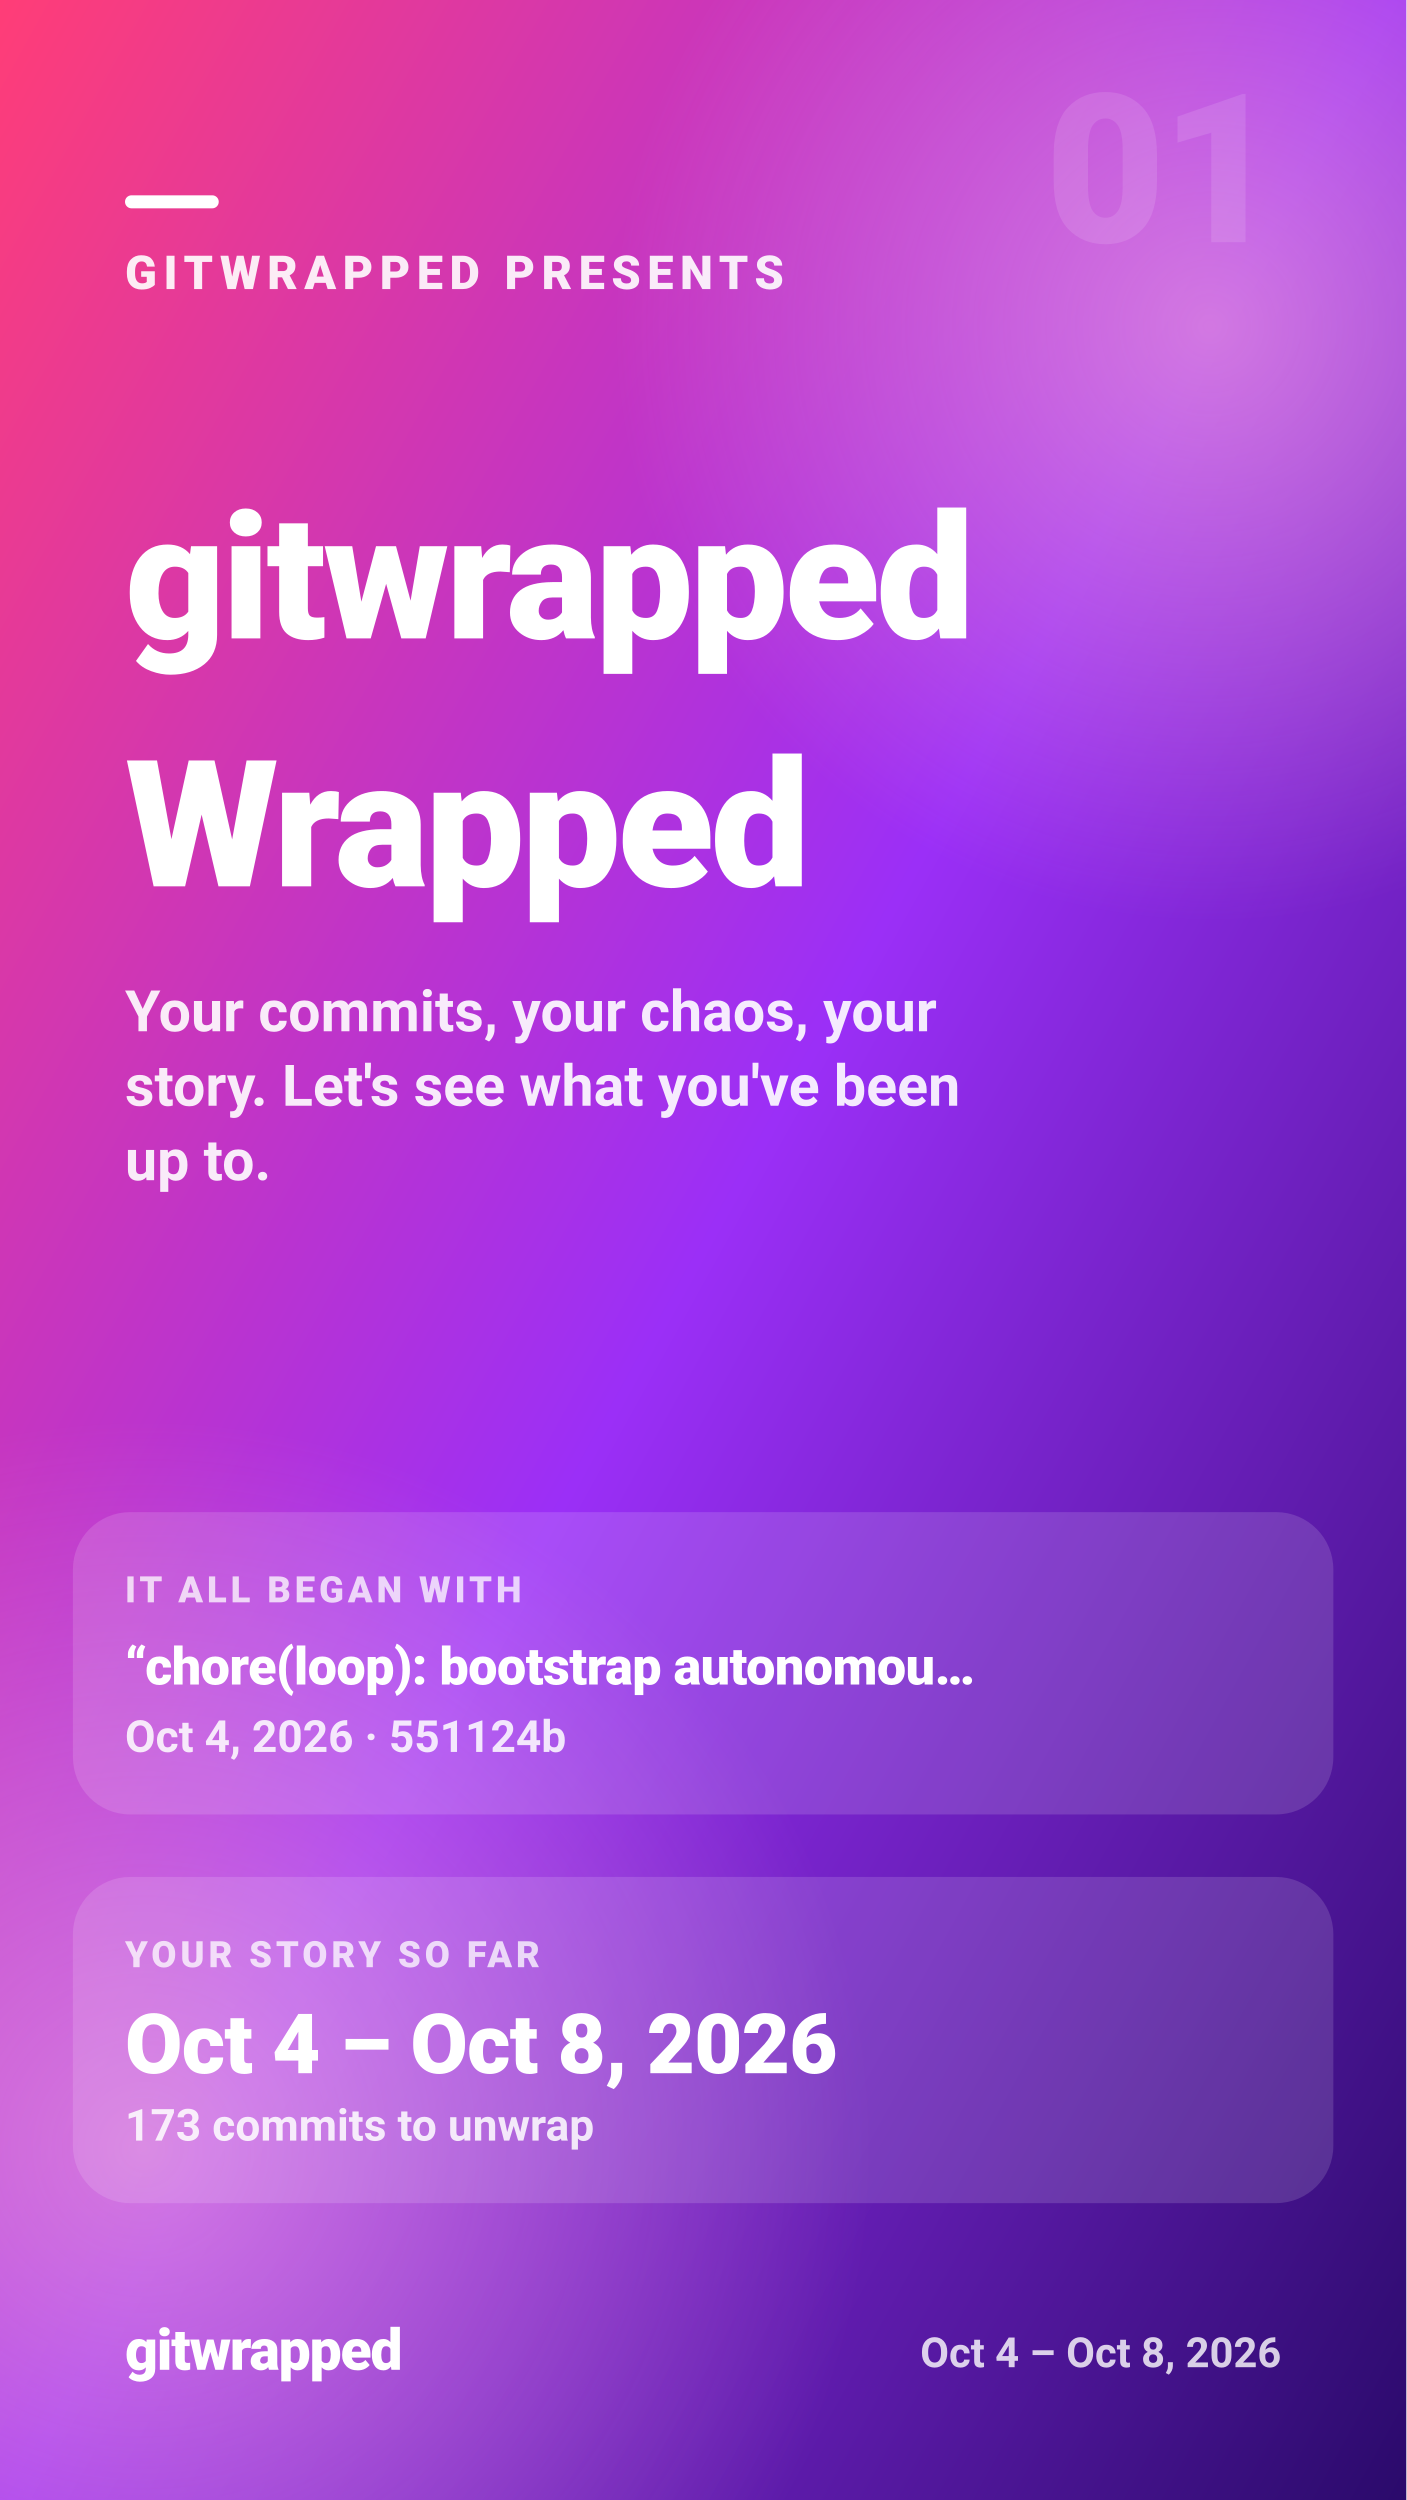
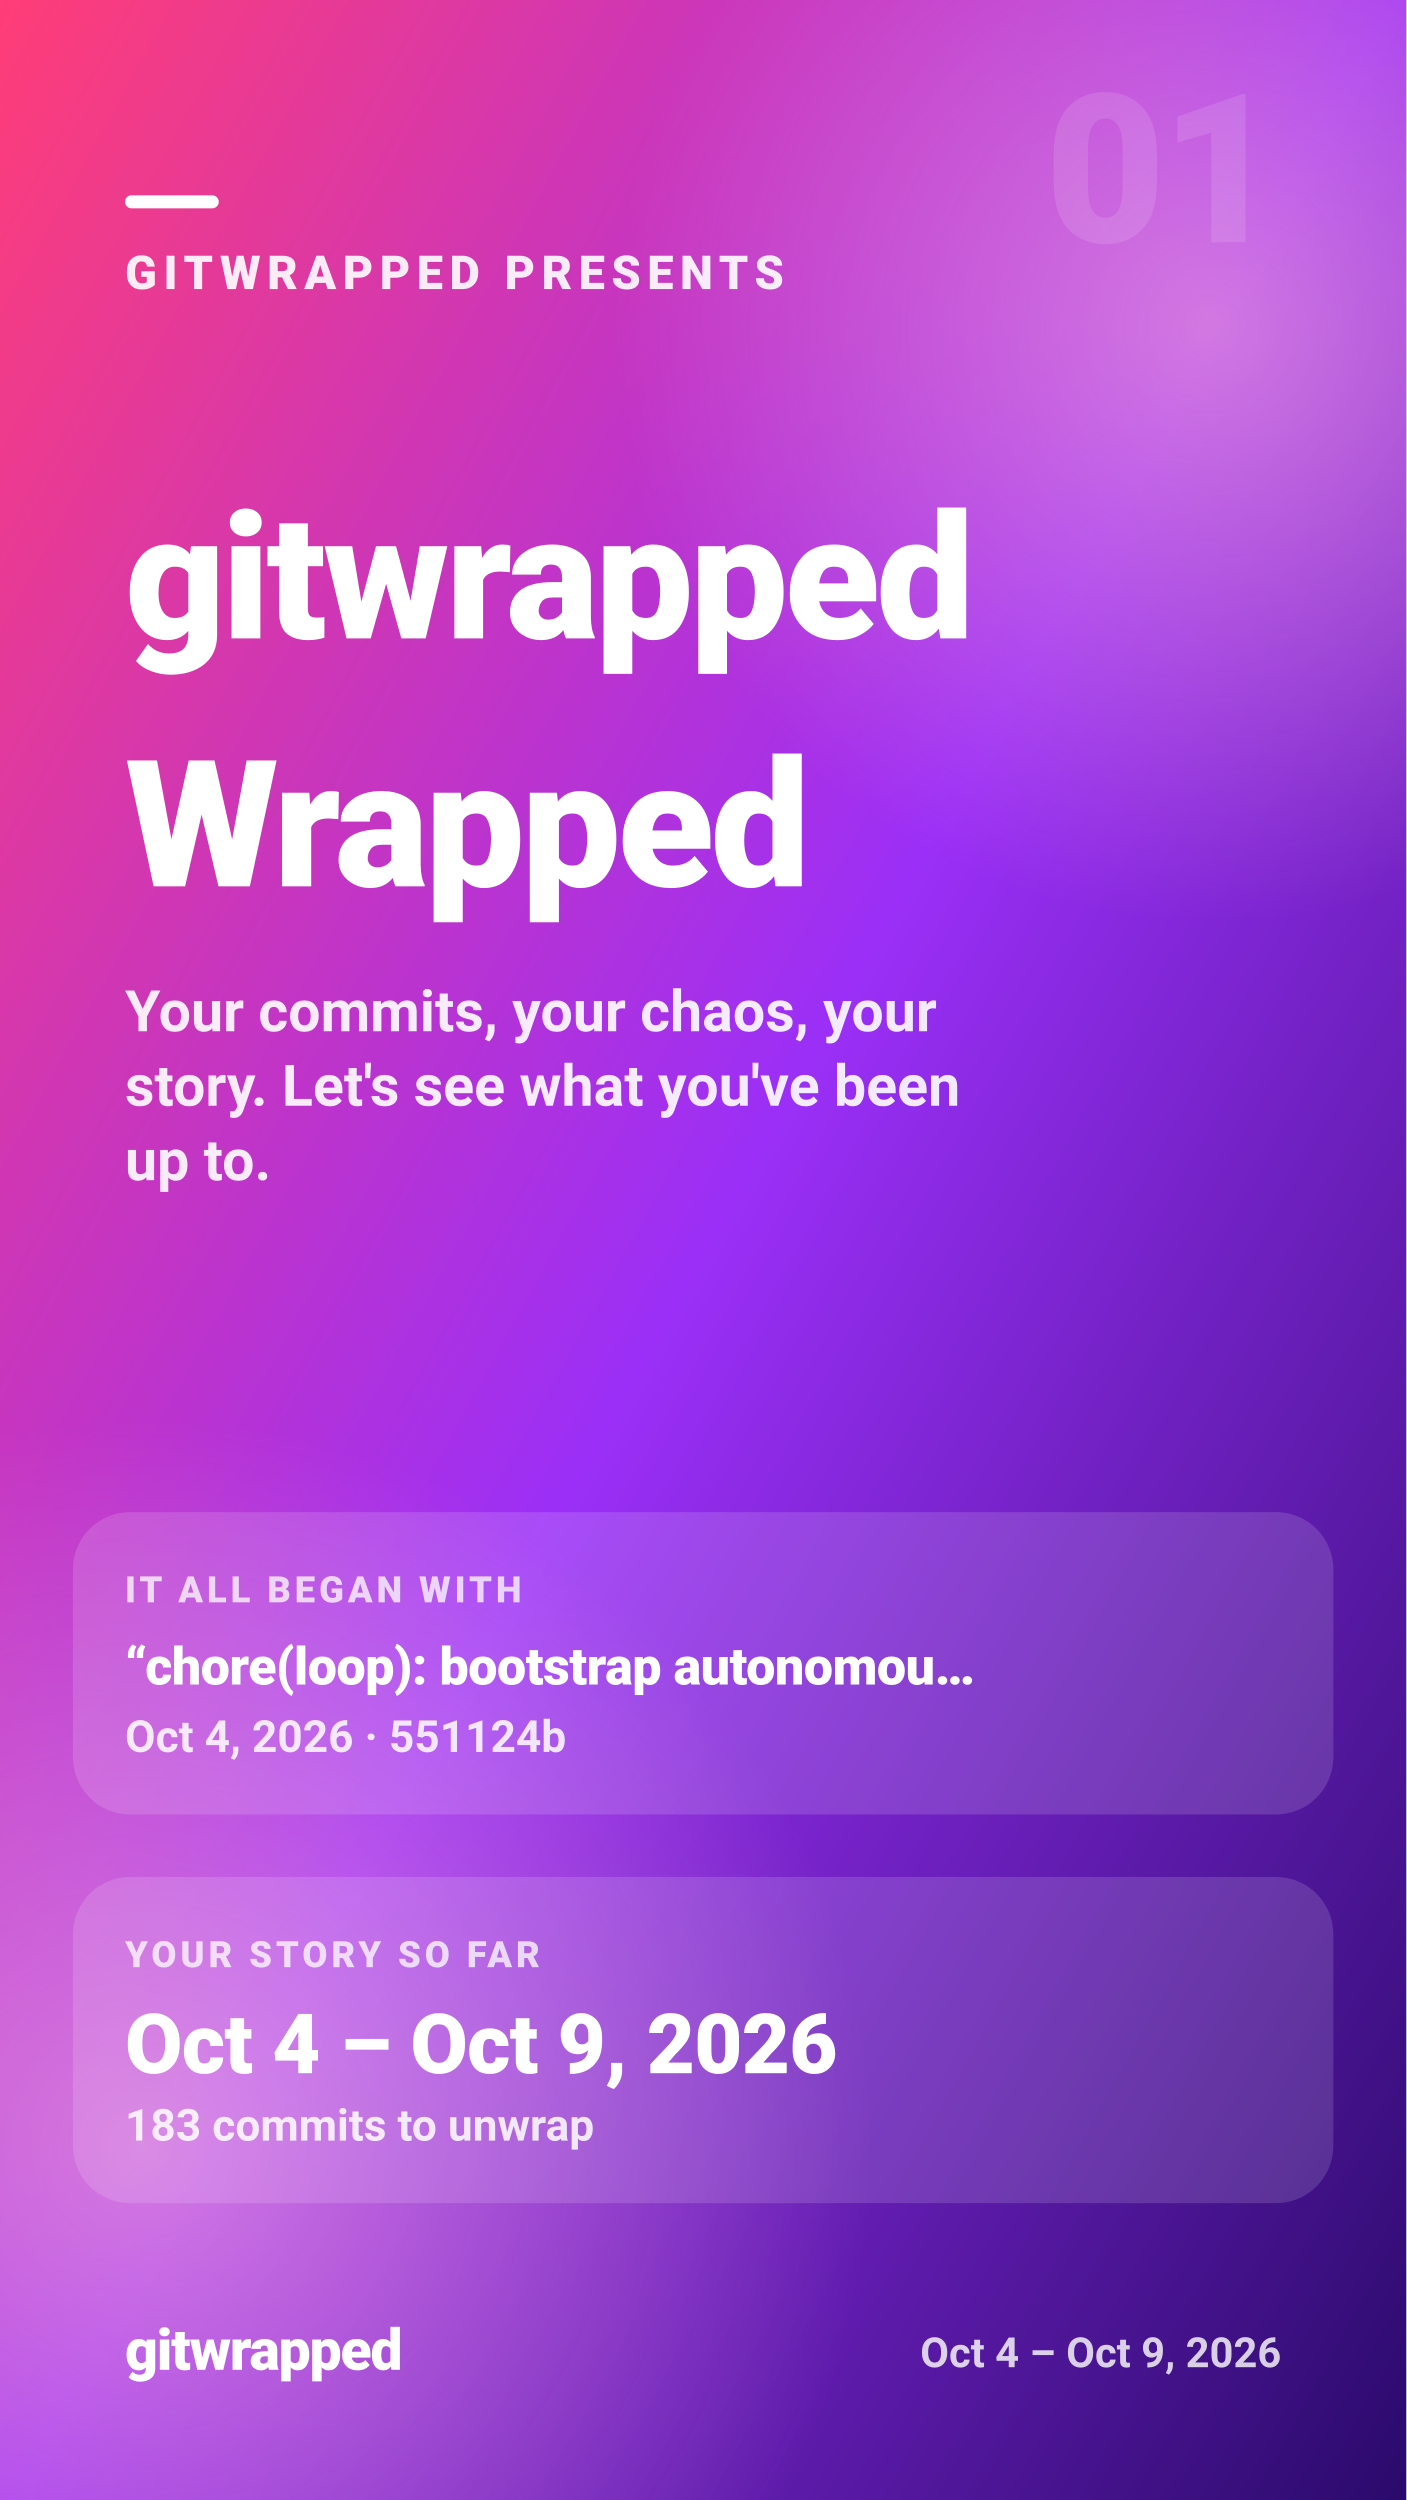
<svg xmlns="http://www.w3.org/2000/svg" width="1080" height="1920" viewBox="0 0 1080 1920" role="img" aria-label="GITWRAPPED PRESENTS — gitwrapped — Wrapped">
  <defs>
    <linearGradient id="gw-intro-bg" x1="0" y1="0" x2="1" y2="1">
      <stop offset="0.00" stop-color="#ff3d77" />
      <stop offset="0.50" stop-color="#9b2ff7" />
      <stop offset="1.00" stop-color="#2a0a6b" />
    </linearGradient>
    <radialGradient id="gw-intro-glow">
      <stop offset="0" stop-color="#ffb3d1" stop-opacity="0.55" />
      <stop offset="1" stop-color="#ffb3d1" stop-opacity="0" />
    </radialGradient>
  </defs>
  <rect width="1080" height="1920" fill="url(#gw-intro-bg)" />
  <circle cx="930" cy="250" r="460" fill="url(#gw-intro-glow)" />
  <circle cx="110" cy="1650" r="560" fill="url(#gw-intro-glow)" />
  <g fill="#ffffff" font-family="system-ui, -apple-system, 'Segoe UI', Roboto, Helvetica, Arial, sans-serif">
    <text x="984" y="186" font-size="160" font-weight="900" fill-opacity="0.12" text-anchor="end" letter-spacing="-4">01</text>
    <rect x="96" y="150" width="72" height="10" rx="5" fill="#ffffff" />
    <text x="96" y="222" font-size="36" font-weight="800" fill-opacity="0.9" letter-spacing="5">GITWRAPPED PRESENTS</text>
    <text x="96" y="490.3" font-size="134" font-weight="900" letter-spacing="-2.7">gitwrapped</text>
    <text x="96" y="680.7" font-size="136" font-weight="900" letter-spacing="-2.7">Wrapped</text>
    <text x="96" y="792" font-size="44" font-weight="600" fill-opacity="0.9">Your commits, your chaos, your</text>
    <text x="96" y="849.2" font-size="44" font-weight="600" fill-opacity="0.9">story. Let's see what you've been</text>
    <text x="96" y="906.4" font-size="44" font-weight="600" fill-opacity="0.9">up to.</text>
    <rect x="56" y="1161.3" width="968" height="232.2" rx="44" fill="#ffffff" fill-opacity="0.14" />
    <text x="96" y="1230.6" font-size="28" font-weight="800" fill-opacity="0.75" letter-spacing="3">IT ALL BEGAN WITH</text>
    <text x="96" y="1293.7" font-size="40" font-weight="900" letter-spacing="-0.4">“chore(loop): bootstrap autonomou…</text>
    <text x="96" y="1345.5" font-size="34" font-weight="700" fill-opacity="0.85">Oct 4, 2026 · 551124b</text>
    <rect x="56" y="1441.5" width="968" height="250.5" rx="44" fill="#ffffff" fill-opacity="0.14" />
    <text x="96" y="1510.8" font-size="28" font-weight="800" fill-opacity="0.75" letter-spacing="3">YOUR STORY SO FAR</text>
-     <text x="96" y="1592.2" font-size="64" font-weight="900" letter-spacing="-0.6">Oct 4 – Oct 8, 2026</text>
-     <text x="96" y="1644" font-size="34" font-weight="700" fill-opacity="0.85">173 commits to unwrap</text>
+     <text x="96" y="1592.2" font-size="64" font-weight="900" letter-spacing="-0.6">Oct 4 – Oct 9, 2026</text>
+     <text x="96" y="1644" font-size="34" font-weight="700" fill-opacity="0.85">183 commits to unwrap</text>
    <text x="96" y="1820" font-size="44" font-weight="900" letter-spacing="-1">gitwrapped</text>
-     <text x="984" y="1818" font-size="32" font-weight="600" fill-opacity="0.8" text-anchor="end">Oct 4 – Oct 8, 2026</text>
+     <text x="984" y="1818" font-size="32" font-weight="600" fill-opacity="0.8" text-anchor="end">Oct 4 – Oct 9, 2026</text>
  </g>
</svg>
